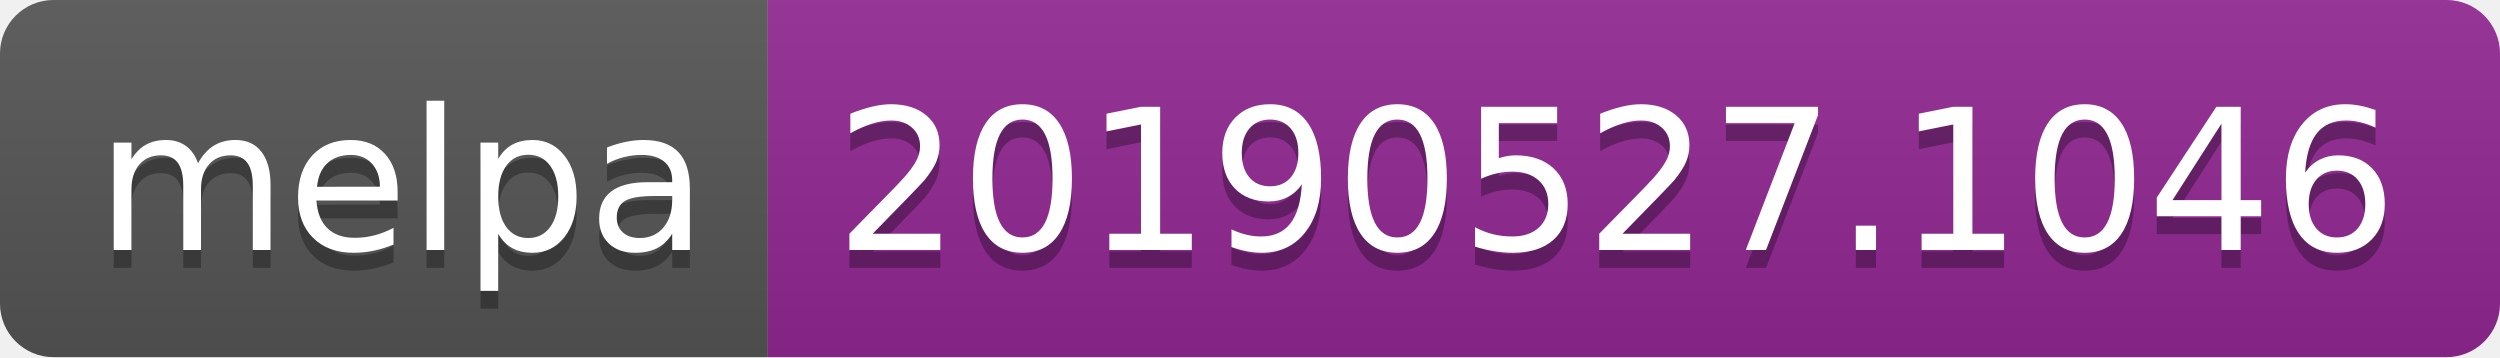
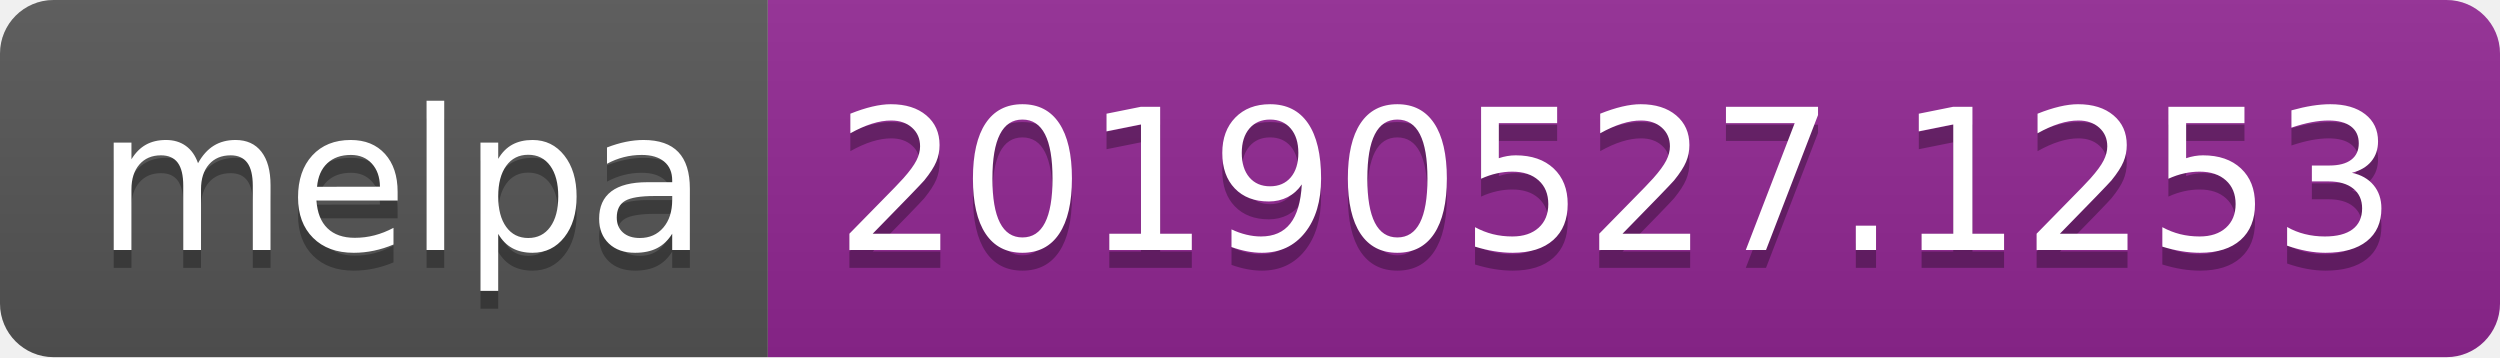
<svg xmlns="http://www.w3.org/2000/svg" width="140" height="20">
  <linearGradient id="b" x2="0" y2="100%">
    <stop offset="0" stop-color="#bbb" stop-opacity=".1" />
    <stop offset="1" stop-opacity=".1" />
  </linearGradient>
  <clipPath id="a">
    <rect width="140" height="20" rx="3" fill="#fff" />
  </clipPath>
  <g clip-path="url(#a)">
    <path fill="#555" d="M0 0h43v20H0z" />
    <path fill="#922793" d="M43 0h97v20H43z" />
    <path fill="url(#b)" d="M0 0h140v20H0z" />
  </g>
  <g fill="#fff" text-anchor="middle" font-family="DejaVu Sans,Verdana,Geneva,sans-serif" font-size="110">
    <text x="225" y="150" fill="#010101" fill-opacity=".3" transform="scale(.1)" textLength="330">melpa</text>
    <text x="225" y="140" transform="scale(.1)" textLength="330">melpa</text>
-     <text x="905" y="150" fill="#010101" fill-opacity=".3" transform="scale(.1)" textLength="870">20190527.1046</text>
-     <text x="905" y="140" transform="scale(.1)" textLength="870">20190527.1046</text>
+     <text x="905" y="150" fill="#010101" fill-opacity=".3" transform="scale(.1)" textLength="870">20190527.1253</text>
+     <text x="905" y="140" transform="scale(.1)" textLength="870">20190527.1253</text>
  </g>
</svg>
